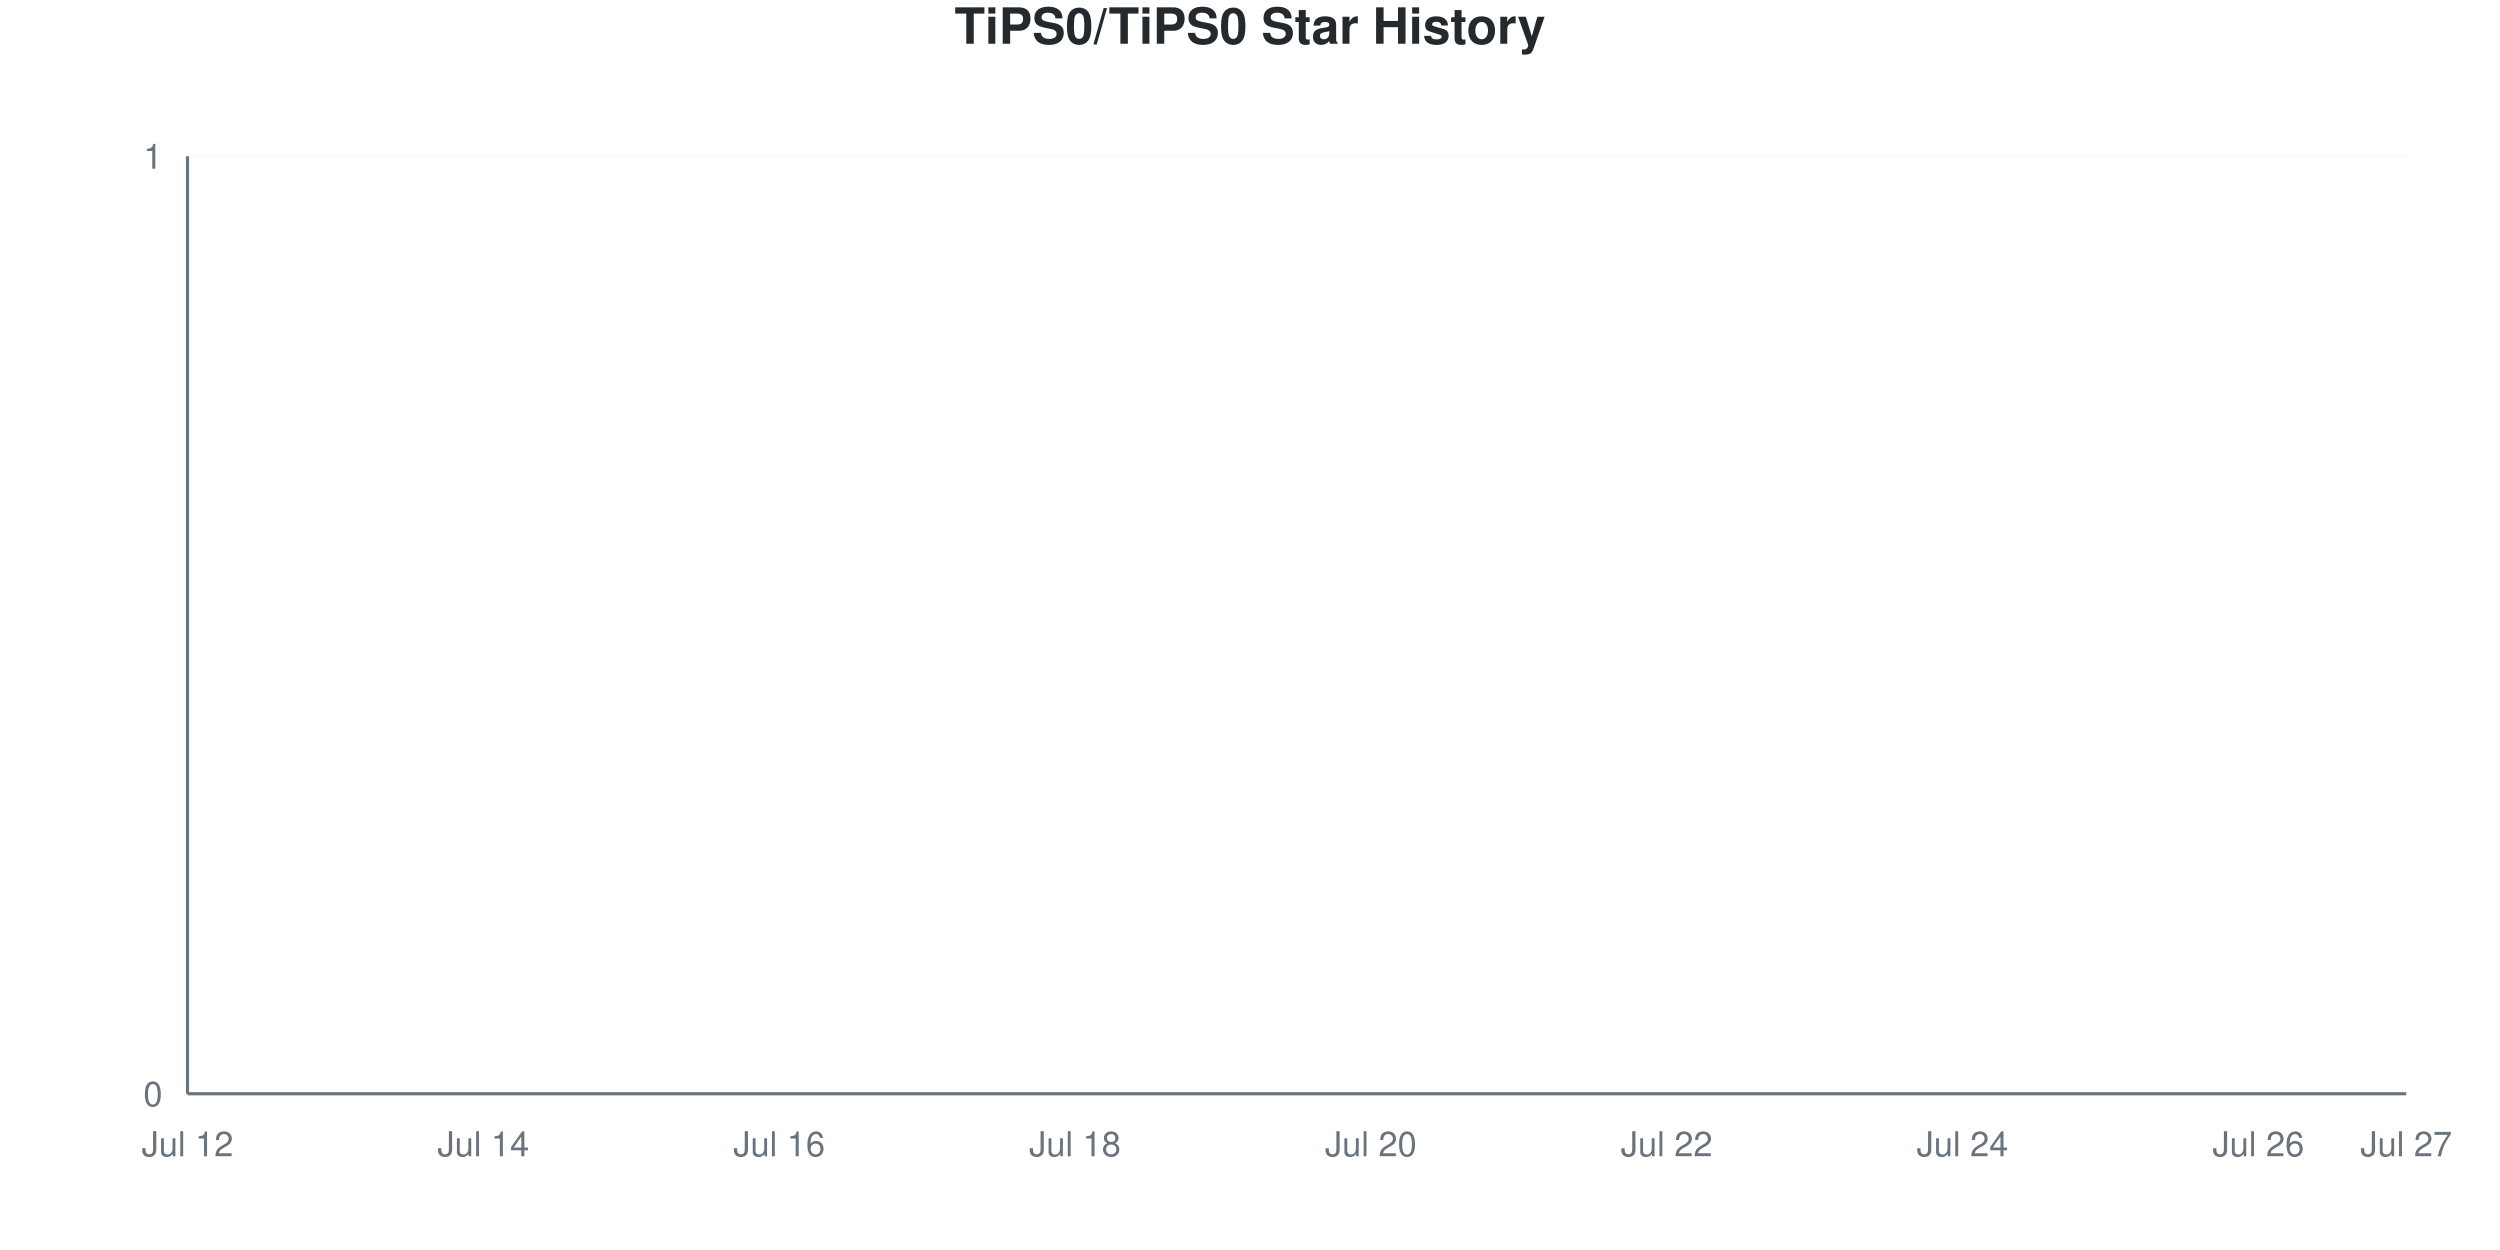
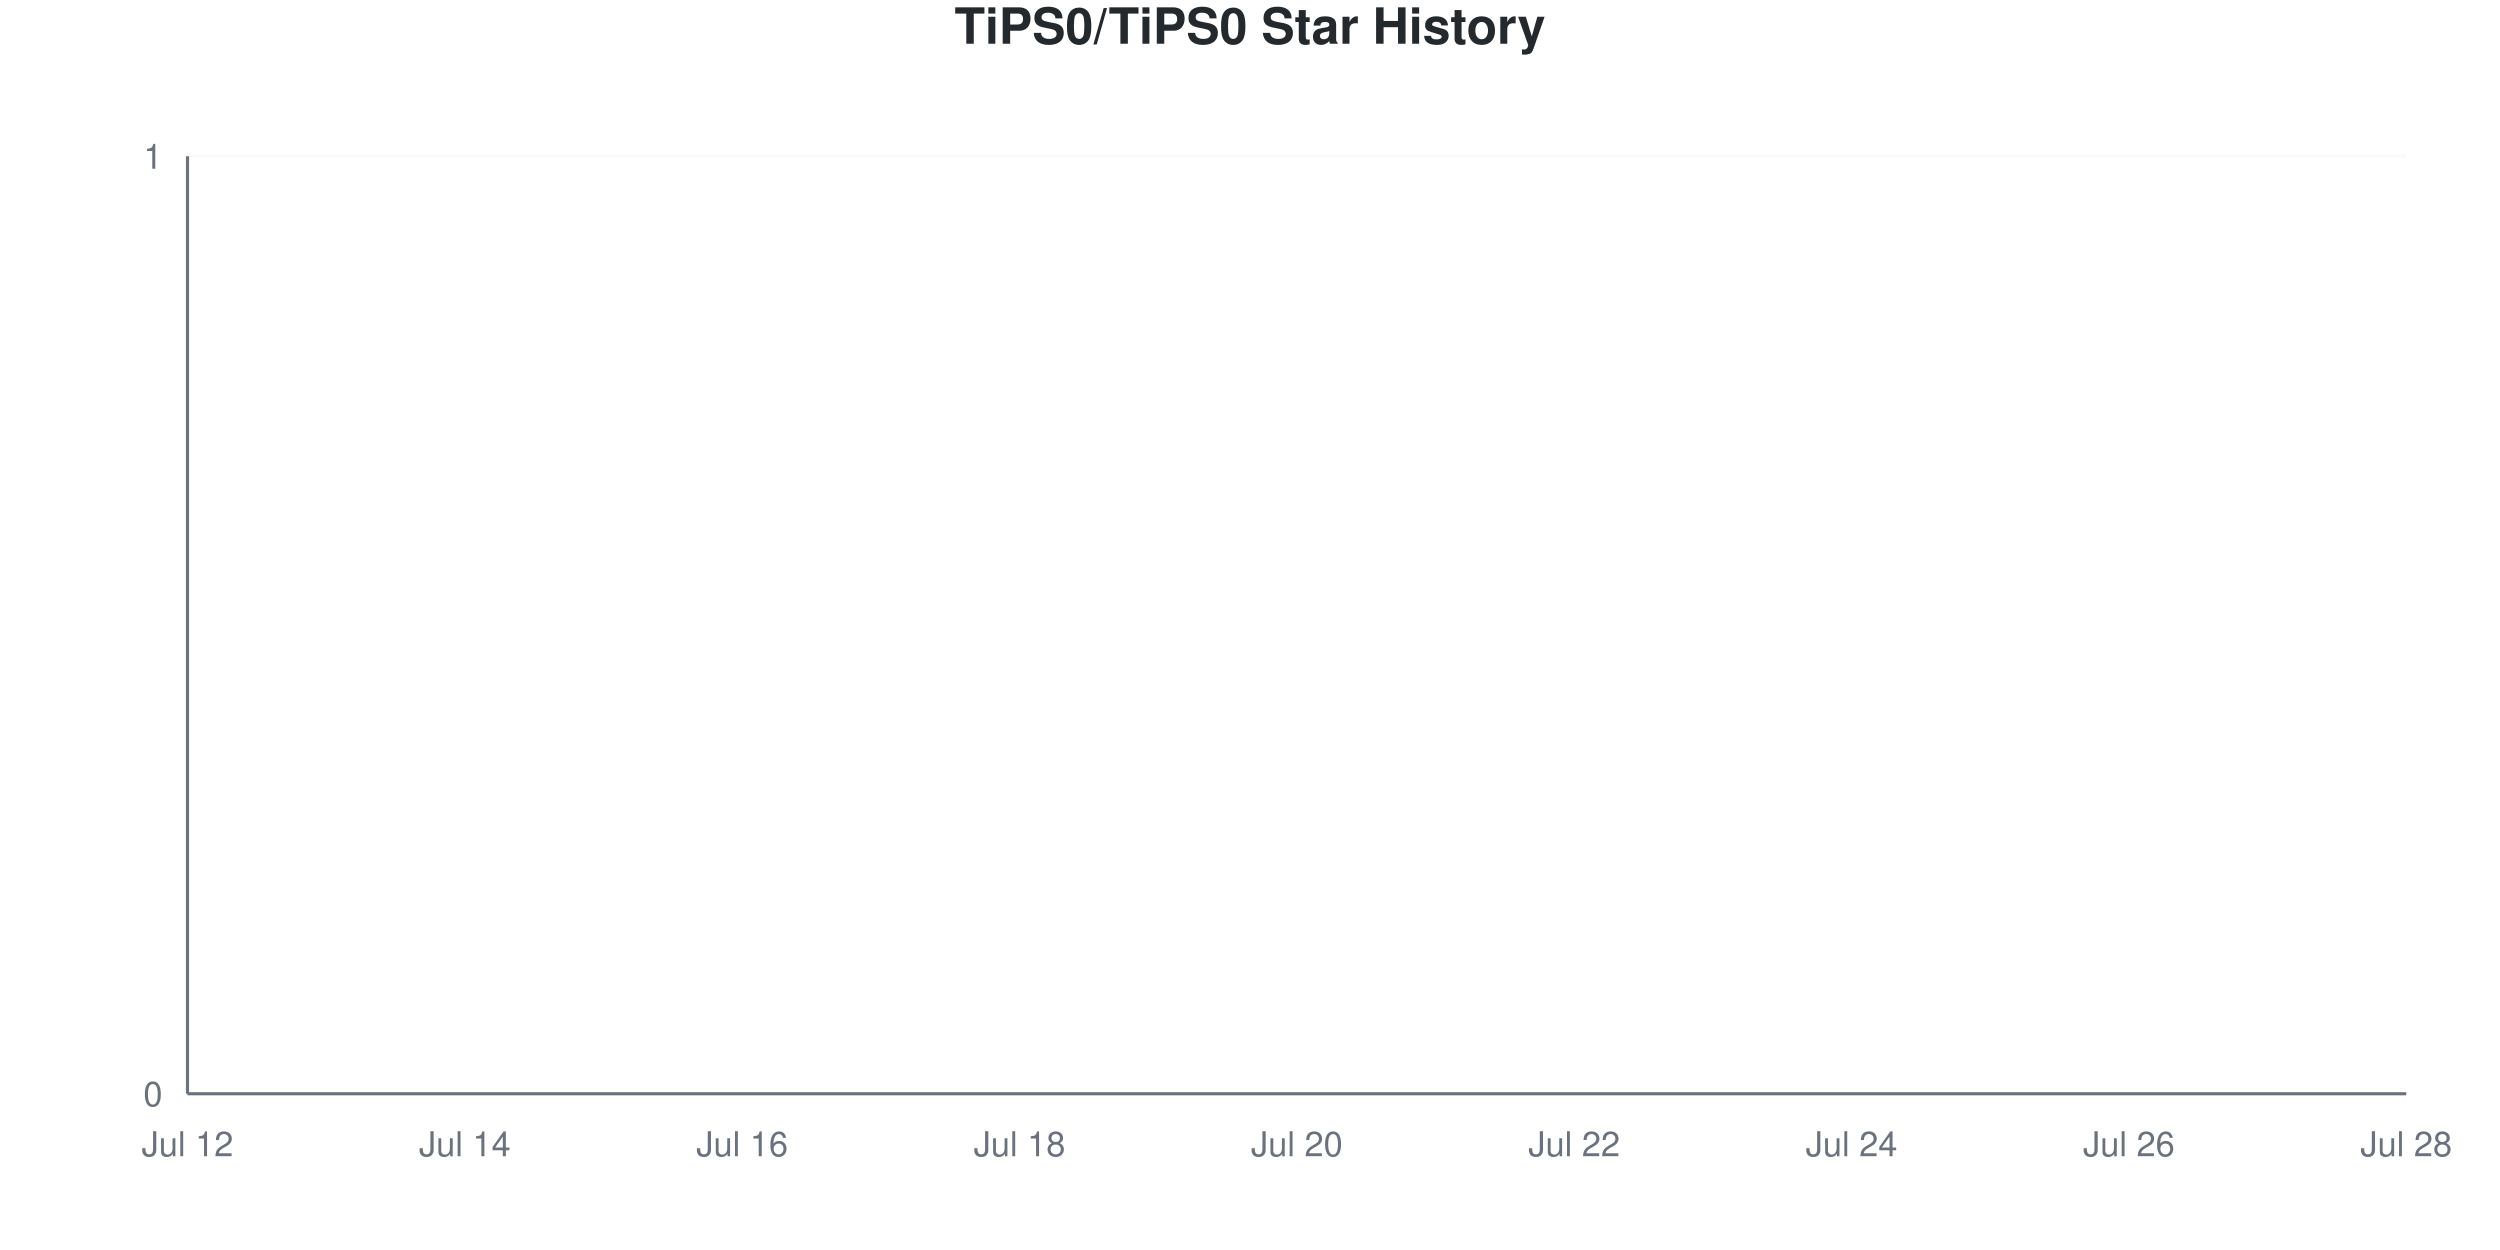
<svg xmlns="http://www.w3.org/2000/svg" viewBox="0 0 800 400" width="800" height="400">
  <style>
    @keyframes drawLine {
      to { stroke-dashoffset: 0; }
    }
    @keyframes fadeInPoint {
      from { opacity: 0; }
      to { opacity: 1; }
    }
    .data-line-0 {
      stroke-dasharray: 1065;
      stroke-dashoffset: 1065;
      animation: drawLine 2s ease-out forwards;
    }
    .data-point {
      opacity: 0;
      animation: fadeInPoint 0.5s ease-out forwards;
    }
    .chart-bg { fill: #fff; }
    .chart-text { fill: #24292e; }
    .chart-muted { fill: #6a737d; }
    .chart-grid { stroke: #eee; }
    .chart-axis { stroke: #6a737d; }
    @media (prefers-color-scheme: dark) {
      .chart-bg { fill: #0d1117; }
      .chart-text { fill: #e6edf3; }
      .chart-muted { fill: #8b949e; }
      .chart-grid { stroke: #21262d; }
      .chart-axis { stroke: #8b949e; }
    }
  </style>
  <rect width="800" height="400" class="chart-bg" />
  <text x="400" y="14" text-anchor="middle" class="chart-text" font-size="16" font-weight="bold" font-family="-apple-system, BlinkMacSystemFont, 'Segoe UI', Helvetica, Arial, sans-serif">TiPS0/TiPS0 Star History</text>
  <g class="grid">
    <line x1="60" y1="350" x2="770" y2="350" class="chart-grid" stroke-opacity="0.3" />
    <text x="52" y="354" text-anchor="end" class="chart-muted" font-size="11" font-family="-apple-system, BlinkMacSystemFont, 'Segoe UI', Helvetica, Arial, sans-serif">0</text>
    <line x1="60" y1="50" x2="770" y2="50" class="chart-grid" stroke-opacity="0.3" />
    <text x="52" y="54" text-anchor="end" class="chart-muted" font-size="11" font-family="-apple-system, BlinkMacSystemFont, 'Segoe UI', Helvetica, Arial, sans-serif">1</text>
  </g>
  <g class="milestones">
    
  </g>
  <g class="x-axis">
    <text x="60" y="370" text-anchor="middle" class="chart-muted" font-size="11" font-family="-apple-system, BlinkMacSystemFont, 'Segoe UI', Helvetica, Arial, sans-serif">Jul 12</text>
-     <text x="154.667" y="370" text-anchor="middle" class="chart-muted" font-size="11" font-family="-apple-system, BlinkMacSystemFont, 'Segoe UI', Helvetica, Arial, sans-serif">Jul 14</text>
-     <text x="249.333" y="370" text-anchor="middle" class="chart-muted" font-size="11" font-family="-apple-system, BlinkMacSystemFont, 'Segoe UI', Helvetica, Arial, sans-serif">Jul 16</text>
-     <text x="344" y="370" text-anchor="middle" class="chart-muted" font-size="11" font-family="-apple-system, BlinkMacSystemFont, 'Segoe UI', Helvetica, Arial, sans-serif">Jul 18</text>
-     <text x="438.667" y="370" text-anchor="middle" class="chart-muted" font-size="11" font-family="-apple-system, BlinkMacSystemFont, 'Segoe UI', Helvetica, Arial, sans-serif">Jul 20</text>
-     <text x="533.333" y="370" text-anchor="middle" class="chart-muted" font-size="11" font-family="-apple-system, BlinkMacSystemFont, 'Segoe UI', Helvetica, Arial, sans-serif">Jul 22</text>
-     <text x="628" y="370" text-anchor="middle" class="chart-muted" font-size="11" font-family="-apple-system, BlinkMacSystemFont, 'Segoe UI', Helvetica, Arial, sans-serif">Jul 24</text>
-     <text x="722.667" y="370" text-anchor="middle" class="chart-muted" font-size="11" font-family="-apple-system, BlinkMacSystemFont, 'Segoe UI', Helvetica, Arial, sans-serif">Jul 26</text>
-     <text x="770" y="370" text-anchor="middle" class="chart-muted" font-size="11" font-family="-apple-system, BlinkMacSystemFont, 'Segoe UI', Helvetica, Arial, sans-serif">Jul 27</text>
+     <text x="148.75" y="370" text-anchor="middle" class="chart-muted" font-size="11" font-family="-apple-system, BlinkMacSystemFont, 'Segoe UI', Helvetica, Arial, sans-serif">Jul 14</text>
+     <text x="237.5" y="370" text-anchor="middle" class="chart-muted" font-size="11" font-family="-apple-system, BlinkMacSystemFont, 'Segoe UI', Helvetica, Arial, sans-serif">Jul 16</text>
+     <text x="326.25" y="370" text-anchor="middle" class="chart-muted" font-size="11" font-family="-apple-system, BlinkMacSystemFont, 'Segoe UI', Helvetica, Arial, sans-serif">Jul 18</text>
+     <text x="415" y="370" text-anchor="middle" class="chart-muted" font-size="11" font-family="-apple-system, BlinkMacSystemFont, 'Segoe UI', Helvetica, Arial, sans-serif">Jul 20</text>
+     <text x="503.75" y="370" text-anchor="middle" class="chart-muted" font-size="11" font-family="-apple-system, BlinkMacSystemFont, 'Segoe UI', Helvetica, Arial, sans-serif">Jul 22</text>
+     <text x="592.5" y="370" text-anchor="middle" class="chart-muted" font-size="11" font-family="-apple-system, BlinkMacSystemFont, 'Segoe UI', Helvetica, Arial, sans-serif">Jul 24</text>
+     <text x="681.25" y="370" text-anchor="middle" class="chart-muted" font-size="11" font-family="-apple-system, BlinkMacSystemFont, 'Segoe UI', Helvetica, Arial, sans-serif">Jul 26</text>
+     <text x="770" y="370" text-anchor="middle" class="chart-muted" font-size="11" font-family="-apple-system, BlinkMacSystemFont, 'Segoe UI', Helvetica, Arial, sans-serif">Jul 28</text>
  </g>
  <line x1="60" y1="50" x2="60" y2="350" class="chart-axis" stroke-width="1" />
  <line x1="60" y1="350" x2="770" y2="350" class="chart-axis" stroke-width="1" />
-   <path d="M60,350 L60,350 C75.778,350 91.556,350 107.333,350 C123.111,350 138.889,350 154.667,350 C170.444,350 186.222,350 202,350 C217.778,350 233.556,350 249.333,350 C265.111,350 280.889,350 296.667,350 C312.444,350 328.222,350 344,350 C359.778,350 375.556,350 391.333,350 C407.111,350 422.889,350 438.667,350 C454.444,350 470.222,350 486,350 C501.778,350 517.556,350 533.333,350 C549.111,350 564.889,350 580.667,350 C596.444,350 612.222,350 628,350 C643.778,350 659.556,350 675.333,350 C691.111,350 706.889,350 722.667,350 C738.444,350 754.222,350 770,350 L770,350 L60,350 Z" fill="#dfb317" fill-opacity="0.1" />
-   <path d="M60,350 L60,350 C75.778,350 91.556,350 107.333,350 C123.111,350 138.889,350 154.667,350 C170.444,350 186.222,350 202,350 C217.778,350 233.556,350 249.333,350 C265.111,350 280.889,350 296.667,350 C312.444,350 328.222,350 344,350 C359.778,350 375.556,350 391.333,350 C407.111,350 422.889,350 438.667,350 C454.444,350 470.222,350 486,350 C501.778,350 517.556,350 533.333,350 C549.111,350 564.889,350 580.667,350 C596.444,350 612.222,350 628,350 C643.778,350 659.556,350 675.333,350 C691.111,350 706.889,350 722.667,350 C738.444,350 754.222,350 770,350" fill="none" stroke="#dfb317" stroke-width="2.5" class="data-line-0" />
+   <path d="M60,350 L60,350 C74.792,350 89.583,350 104.375,350 C119.167,350 133.958,350 148.75,350 C163.542,350 178.333,350 193.125,350 C207.917,350 222.708,350 237.5,350 C252.292,350 267.083,350 281.875,350 C296.667,350 311.458,350 326.25,350 C341.042,350 355.833,350 370.625,350 C385.417,350 400.208,350 415,350 C429.792,350 444.583,350 459.375,350 C474.167,350 488.958,350 503.75,350 C518.542,350 533.333,350 548.125,350 C562.917,350 577.708,350 592.5,350 C607.292,350 622.083,350 636.875,350 C651.667,350 666.458,350 681.25,350 C696.042,350 710.833,350 725.625,350 C740.417,350 755.208,350 770,350 L770,350 L60,350 Z" fill="#dfb317" fill-opacity="0.1" />
+   <path d="M60,350 L60,350 C74.792,350 89.583,350 104.375,350 C119.167,350 133.958,350 148.75,350 C163.542,350 178.333,350 193.125,350 C207.917,350 222.708,350 237.5,350 C252.292,350 267.083,350 281.875,350 C296.667,350 311.458,350 326.25,350 C341.042,350 355.833,350 370.625,350 C385.417,350 400.208,350 415,350 C429.792,350 444.583,350 459.375,350 C474.167,350 488.958,350 503.75,350 C518.542,350 533.333,350 548.125,350 C562.917,350 577.708,350 592.5,350 C607.292,350 622.083,350 636.875,350 C651.667,350 666.458,350 681.25,350 C696.042,350 710.833,350 725.625,350 C740.417,350 755.208,350 770,350" fill="none" stroke="#dfb317" stroke-width="2.5" class="data-line-0" />
  <g class="points">
    <circle cx="60" cy="350" r="4" fill="#dfb317" class="data-point" style="animation-delay: 1.50s" />
-     <circle cx="107.333" cy="350" r="4" fill="#dfb317" class="data-point" style="animation-delay: 1.55s" />
-     <circle cx="154.667" cy="350" r="4" fill="#dfb317" class="data-point" style="animation-delay: 1.60s" />
-     <circle cx="202" cy="350" r="4" fill="#dfb317" class="data-point" style="animation-delay: 1.65s" />
-     <circle cx="249.333" cy="350" r="4" fill="#dfb317" class="data-point" style="animation-delay: 1.70s" />
-     <circle cx="296.667" cy="350" r="4" fill="#dfb317" class="data-point" style="animation-delay: 1.75s" />
-     <circle cx="344" cy="350" r="4" fill="#dfb317" class="data-point" style="animation-delay: 1.80s" />
-     <circle cx="391.333" cy="350" r="4" fill="#dfb317" class="data-point" style="animation-delay: 1.85s" />
-     <circle cx="438.667" cy="350" r="4" fill="#dfb317" class="data-point" style="animation-delay: 1.90s" />
-     <circle cx="486" cy="350" r="4" fill="#dfb317" class="data-point" style="animation-delay: 1.95s" />
-     <circle cx="533.333" cy="350" r="4" fill="#dfb317" class="data-point" style="animation-delay: 2.00s" />
-     <circle cx="580.667" cy="350" r="4" fill="#dfb317" class="data-point" style="animation-delay: 2.05s" />
-     <circle cx="628" cy="350" r="4" fill="#dfb317" class="data-point" style="animation-delay: 2.10s" />
-     <circle cx="675.333" cy="350" r="4" fill="#dfb317" class="data-point" style="animation-delay: 2.15s" />
-     <circle cx="722.667" cy="350" r="4" fill="#dfb317" class="data-point" style="animation-delay: 2.20s" />
-     <circle cx="770" cy="350" r="4" fill="#dfb317" class="data-point" style="animation-delay: 2.25s" />
+     <circle cx="104.375" cy="350" r="4" fill="#dfb317" class="data-point" style="animation-delay: 1.55s" />
+     <circle cx="148.75" cy="350" r="4" fill="#dfb317" class="data-point" style="animation-delay: 1.60s" />
+     <circle cx="193.125" cy="350" r="4" fill="#dfb317" class="data-point" style="animation-delay: 1.65s" />
+     <circle cx="237.5" cy="350" r="4" fill="#dfb317" class="data-point" style="animation-delay: 1.70s" />
+     <circle cx="281.875" cy="350" r="4" fill="#dfb317" class="data-point" style="animation-delay: 1.75s" />
+     <circle cx="326.25" cy="350" r="4" fill="#dfb317" class="data-point" style="animation-delay: 1.80s" />
+     <circle cx="370.625" cy="350" r="4" fill="#dfb317" class="data-point" style="animation-delay: 1.85s" />
+     <circle cx="415" cy="350" r="4" fill="#dfb317" class="data-point" style="animation-delay: 1.90s" />
+     <circle cx="459.375" cy="350" r="4" fill="#dfb317" class="data-point" style="animation-delay: 1.95s" />
+     <circle cx="503.75" cy="350" r="4" fill="#dfb317" class="data-point" style="animation-delay: 2.00s" />
+     <circle cx="548.125" cy="350" r="4" fill="#dfb317" class="data-point" style="animation-delay: 2.05s" />
+     <circle cx="592.5" cy="350" r="4" fill="#dfb317" class="data-point" style="animation-delay: 2.10s" />
+     <circle cx="636.875" cy="350" r="4" fill="#dfb317" class="data-point" style="animation-delay: 2.15s" />
+     <circle cx="681.25" cy="350" r="4" fill="#dfb317" class="data-point" style="animation-delay: 2.20s" />
+     <circle cx="725.625" cy="350" r="4" fill="#dfb317" class="data-point" style="animation-delay: 2.25s" />
+     <circle cx="770" cy="350" r="4" fill="#dfb317" class="data-point" style="animation-delay: 2.30s" />
  </g>
</svg>
